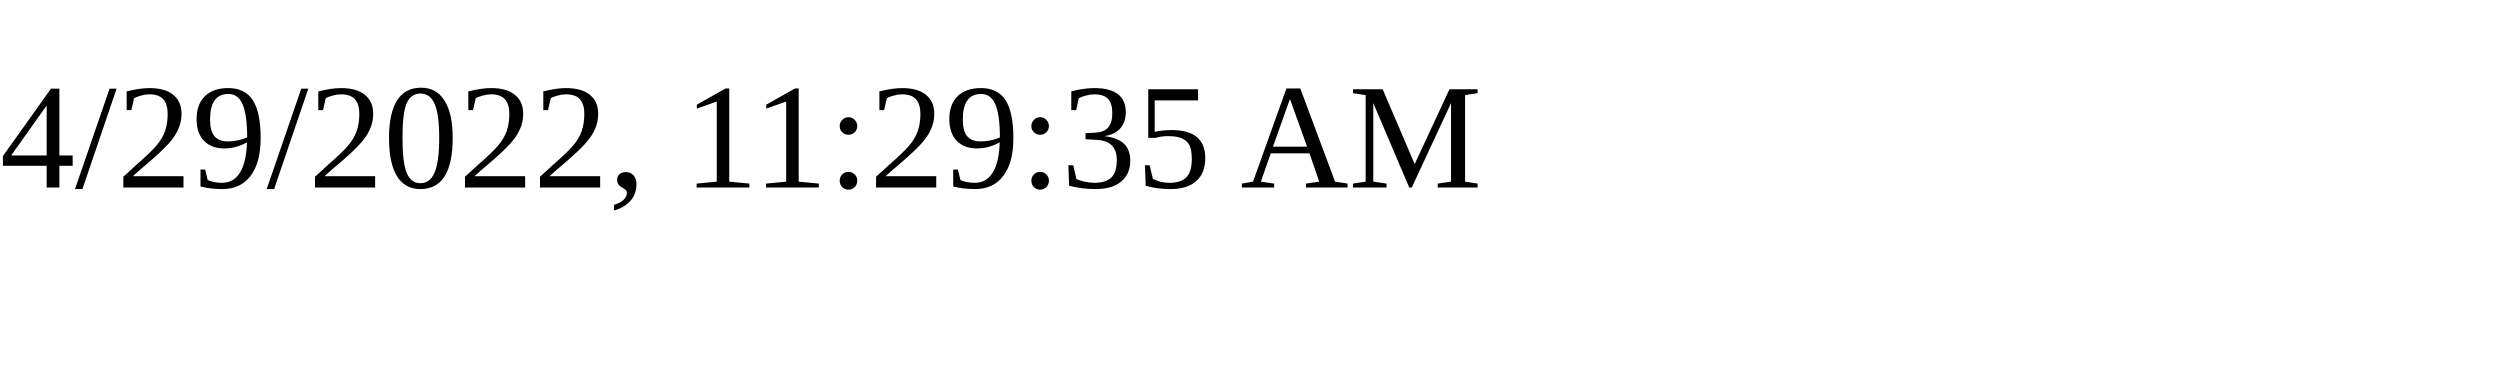
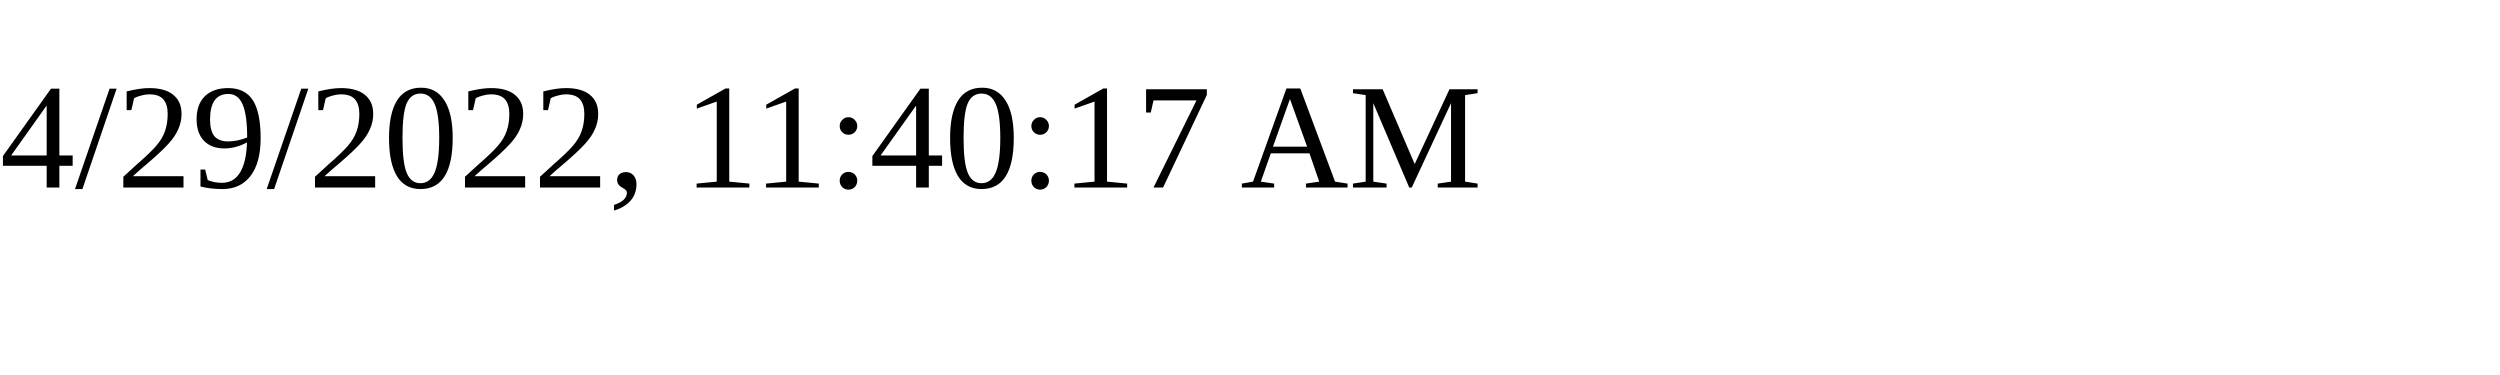
<svg xmlns="http://www.w3.org/2000/svg" height="30" width="200">
-   <text x="0" y="15">4/29/2022, 11:29:35 AM</text>
+   <text x="0" y="15">4/29/2022, 11:40:17 AM</text>
</svg>
